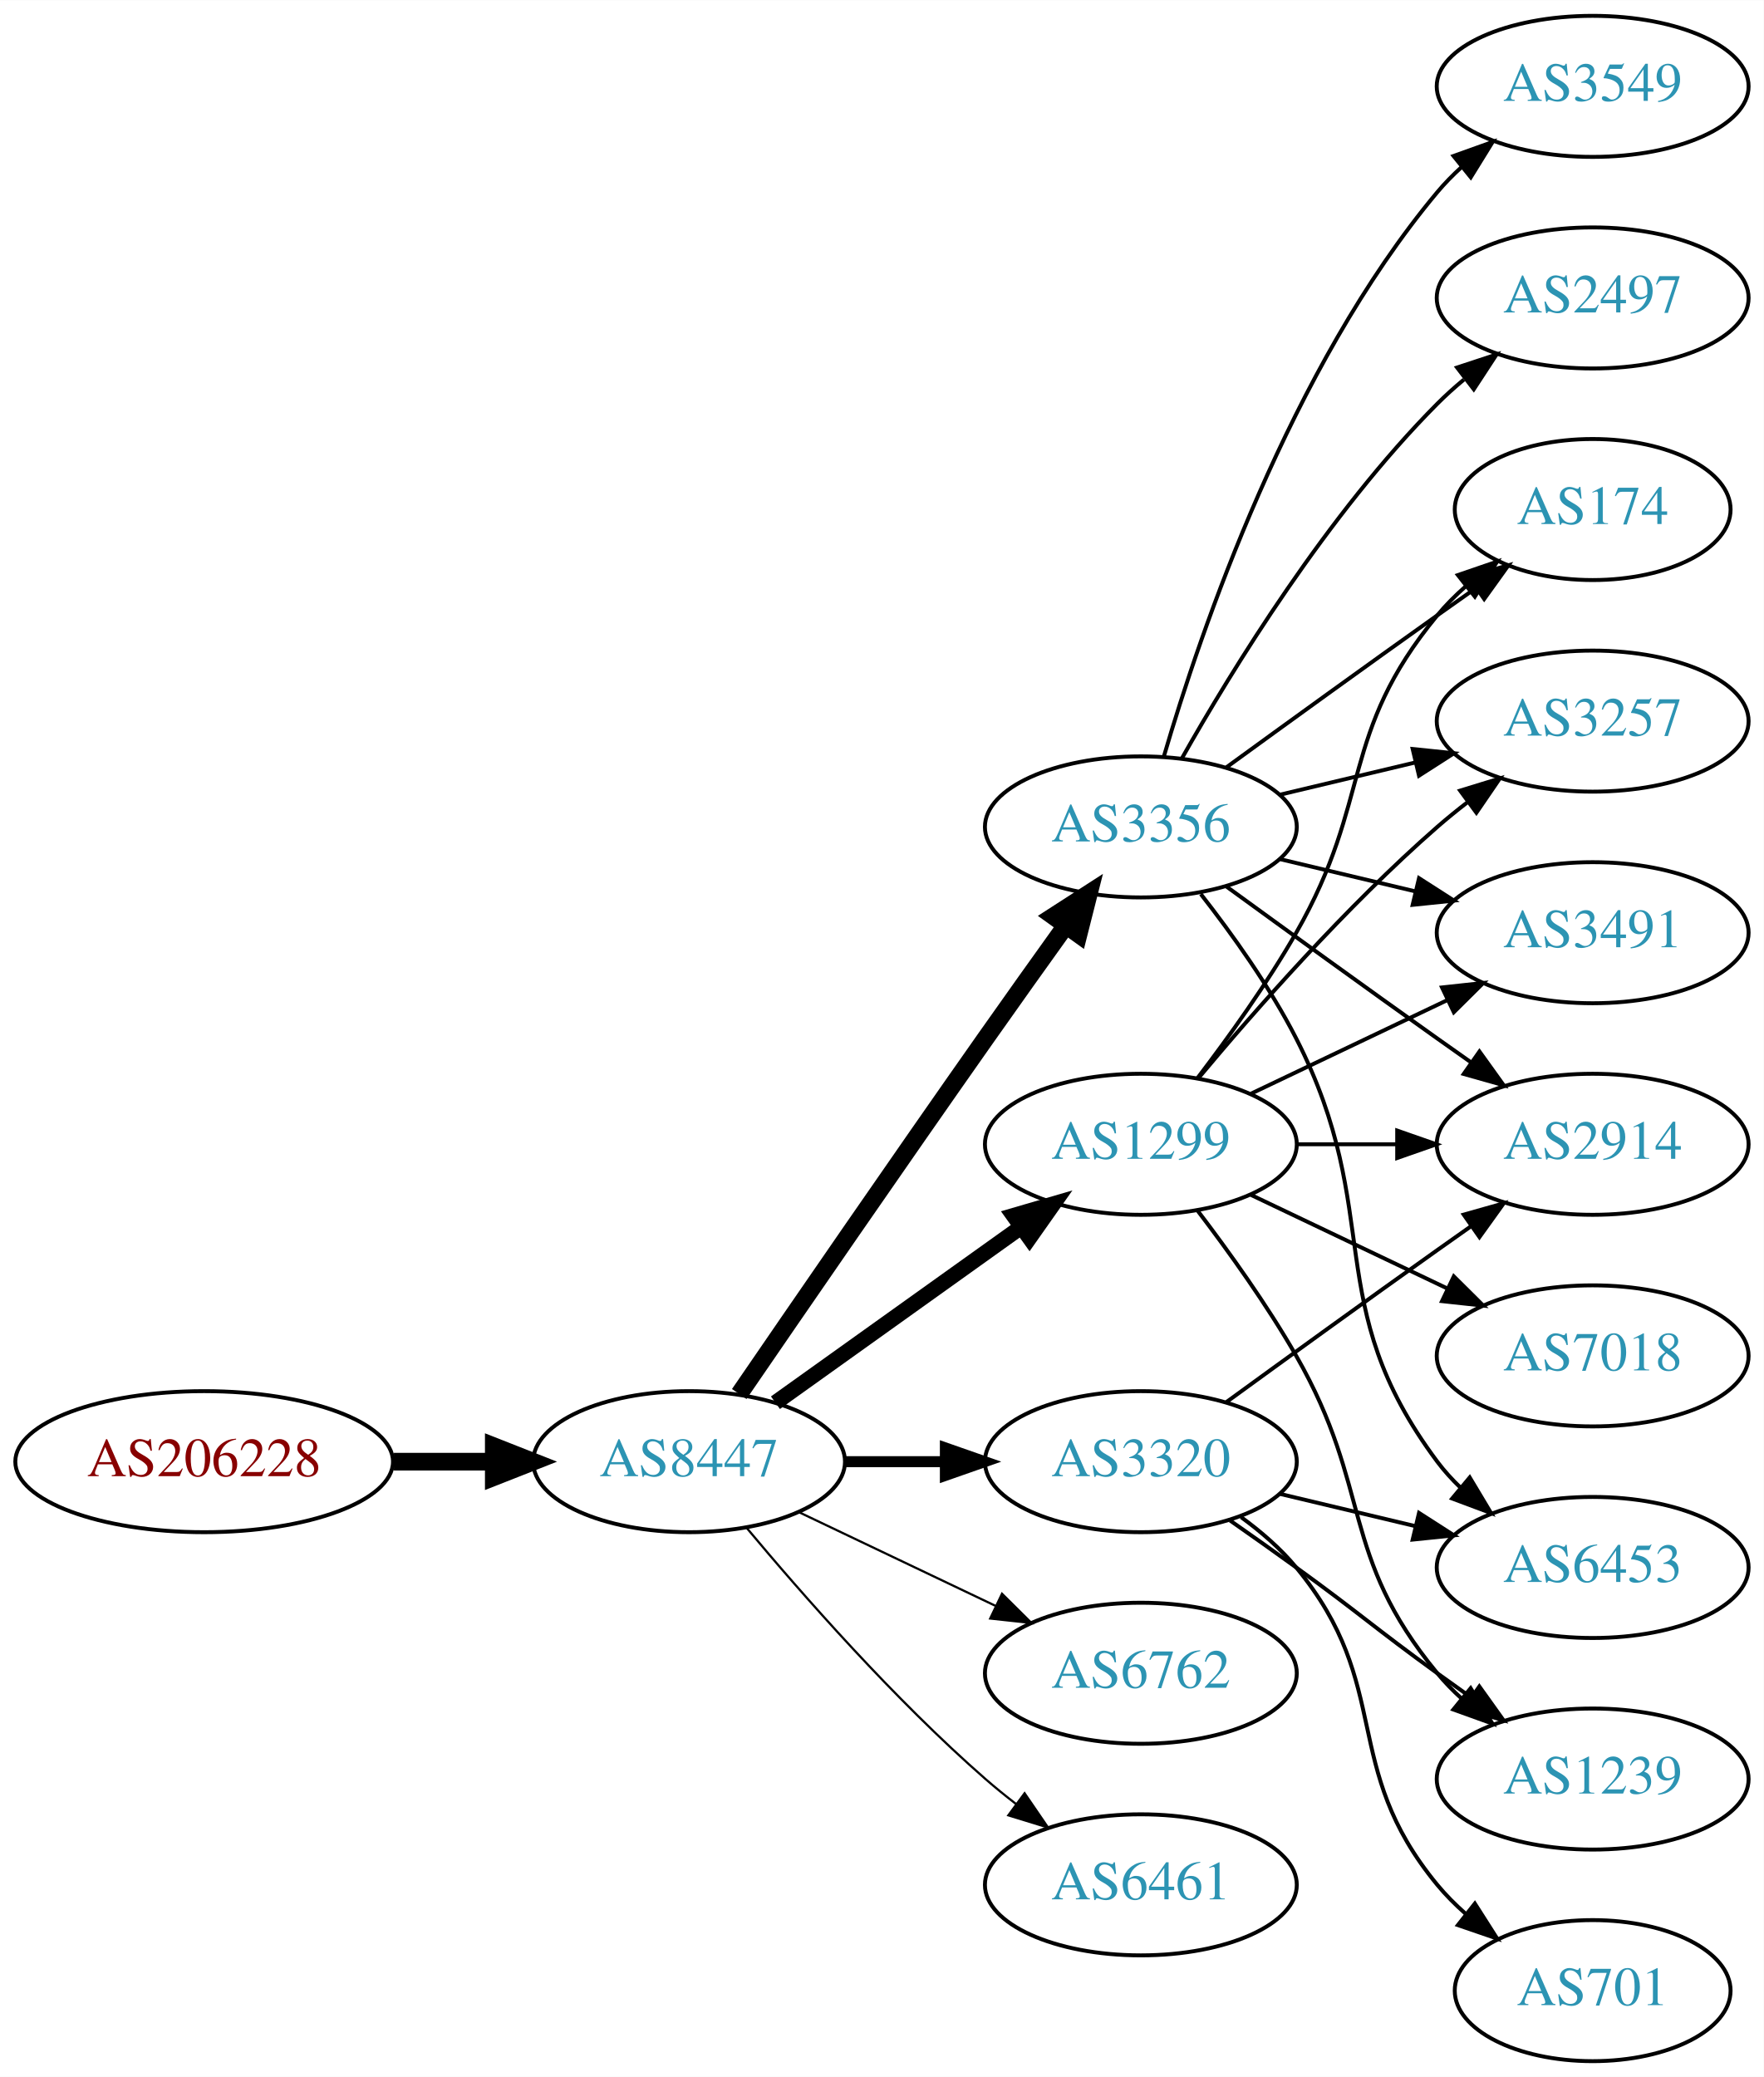
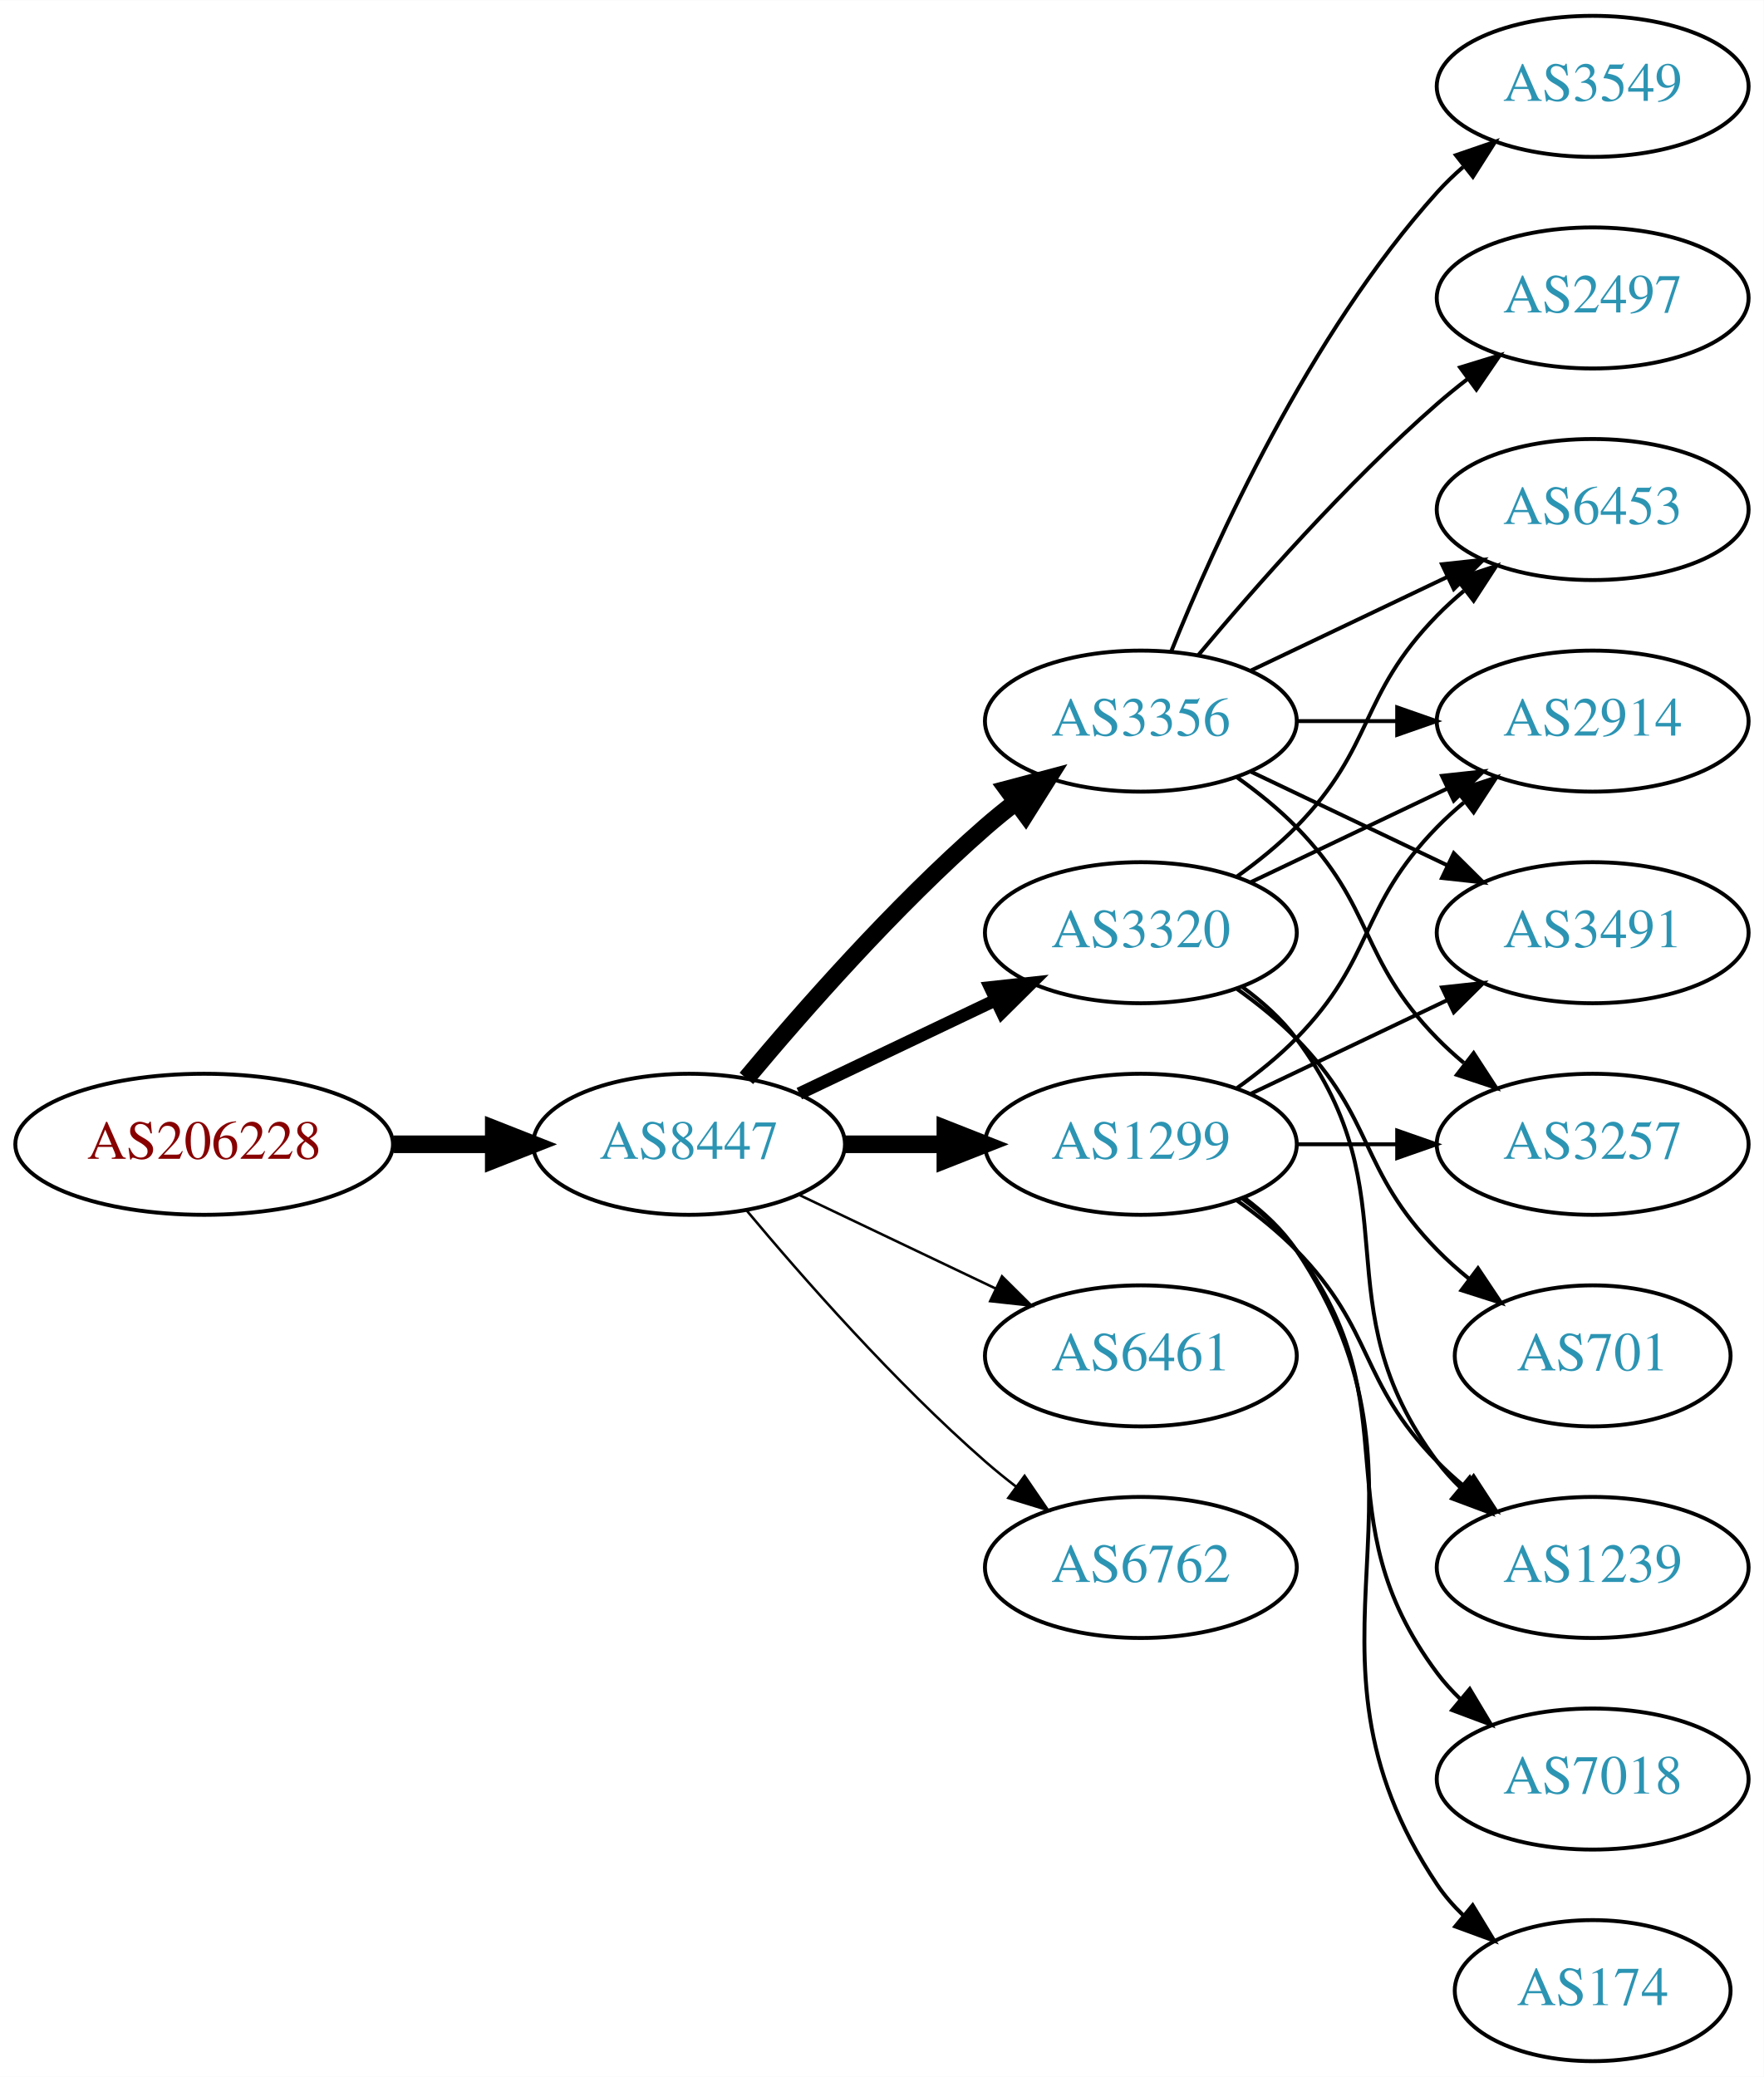
<svg xmlns="http://www.w3.org/2000/svg" xmlns:xlink="http://www.w3.org/1999/xlink" width="450pt" height="530pt" viewBox="0.00 0.00 450.07 530.00">
  <g id="graph0" class="graph" transform="scale(1 1) rotate(0) translate(4 526)">
    <polygon fill="white" stroke="none" points="-4,4 -4,-526 446.07,-526 446.07,4 -4,4" />
    <g id="node1" class="node">
      <g id="a_node1">
        <a xlink:href="/asn/206228" xlink:title="AS206228 ~ Andritz AG [AT]">
-           <ellipse fill="#ffffff" stroke="black" cx="48.096" cy="-153" rx="48.192" ry="18" />
-           <text text-anchor="middle" x="48.096" y="-149.3" font-family="Times,serif" font-size="14.00" fill="#880000">AS206228</text>
+           <ellipse fill="#ffffff" stroke="black" cx="48.096" cy="-234" rx="48.192" ry="18" />
+           <text text-anchor="middle" x="48.096" y="-230.3" font-family="Times,serif" font-size="14.00" fill="#880000">AS206228</text>
        </a>
      </g>
    </g>
    <g id="node2" class="node">
      <g id="a_node2">
        <a xlink:href="/asn/8447" xlink:title="AS8447 ~ A1 Telekom Austria AG [AT]">
-           <ellipse fill="#ffffff" stroke="black" cx="171.838" cy="-153" rx="39.794" ry="18" />
-           <text text-anchor="middle" x="171.838" y="-149.3" font-family="Times,serif" font-size="14.00" fill="#2c94b3">AS8447</text>
+           <ellipse fill="#ffffff" stroke="black" cx="171.838" cy="-234" rx="39.794" ry="18" />
+           <text text-anchor="middle" x="171.838" y="-230.3" font-family="Times,serif" font-size="14.00" fill="#2c94b3">AS8447</text>
        </a>
      </g>
    </g>
    <g id="edge1" class="edge">
-       <path fill="none" stroke="black" stroke-width="4.5" d="M96.513,-153C104.867,-153 113.577,-153 121.969,-153" />
-       <polygon fill="black" stroke="black" stroke-width="4.5" points="122.004,-156.938 132.004,-153 122.004,-149.063 122.004,-156.938" />
+       <path fill="none" stroke="black" stroke-width="4.5" d="M96.513,-234C104.867,-234 113.577,-234 121.969,-234" />
+       <polygon fill="black" stroke="black" stroke-width="4.5" points="122.004,-237.938 132.004,-234 122.004,-230.063 122.004,-237.938" />
    </g>
    <g id="node3" class="node">
      <g id="a_node3">
-         <a xlink:href="/asn/3320" xlink:title="AS3320 ~ DTAG [DE]">
-           <ellipse fill="#ffffff" stroke="black" cx="287.131" cy="-153" rx="39.794" ry="18" />
-           <text text-anchor="middle" x="287.131" y="-149.3" font-family="Times,serif" font-size="14.00" fill="#2c94b3">AS3320</text>
-         </a>
-       </g>
-     </g>
-     <g id="edge2" class="edge">
-       <path fill="none" stroke="black" stroke-width="2.812" d="M211.51,-153C219.713,-153 228.477,-153 237.009,-153" />
-       <polygon fill="black" stroke="black" stroke-width="2.812" points="237.248,-156.5 247.248,-153 237.248,-149.5 237.248,-156.5" />
-     </g>
-     <g id="node4" class="node">
-       <g id="a_node4">
-         <a xlink:href="/asn/3356" xlink:title="AS3356 ~ Level 3 Parent, LLC [US]">
-           <ellipse fill="#ffffff" stroke="black" cx="287.131" cy="-315" rx="39.794" ry="18" />
-           <text text-anchor="middle" x="287.131" y="-311.3" font-family="Times,serif" font-size="14.00" fill="#2c94b3">AS3356</text>
-         </a>
-       </g>
-     </g>
-     <g id="edge3" class="edge">
-       <path fill="none" stroke="black" stroke-width="4.5" d="M184.645,-170.269C199.288,-191.642 225.062,-229.12 247.484,-261 254.119,-270.433 261.469,-280.739 267.963,-289.795" />
-       <polygon fill="black" stroke="black" stroke-width="4.5" points="264.843,-292.201 273.875,-298.026 271.239,-287.607 264.843,-292.201" />
-     </g>
-     <g id="node5" class="node">
-       <g id="a_node5">
        <a xlink:href="/asn/1299" xlink:title="AS1299 ~ Telia Carrier [EU]">
          <ellipse fill="#ffffff" stroke="black" cx="287.131" cy="-234" rx="39.794" ry="18" />
          <text text-anchor="middle" x="287.131" y="-230.3" font-family="Times,serif" font-size="14.00" fill="#2c94b3">AS1299</text>
        </a>
      </g>
    </g>
+     <g id="edge2" class="edge">
+       <path fill="none" stroke="black" stroke-width="4.5" d="M211.51,-234C219.713,-234 228.477,-234 237.009,-234" />
+       <polygon fill="black" stroke="black" stroke-width="4.5" points="237.248,-237.938 247.248,-234 237.248,-230.063 237.248,-237.938" />
+     </g>
+     <g id="node4" class="node">
+       <g id="a_node4">
+         <a xlink:href="/asn/3320" xlink:title="AS3320 ~ DTAG [DE]">
+           <ellipse fill="#ffffff" stroke="black" cx="287.131" cy="-288" rx="39.794" ry="18" />
+           <text text-anchor="middle" x="287.131" y="-284.3" font-family="Times,serif" font-size="14.00" fill="#2c94b3">AS3320</text>
+         </a>
+       </g>
+     </g>
+     <g id="edge3" class="edge">
+       <path fill="none" stroke="black" stroke-width="3.214" d="M199.974,-246.934C214.968,-254.081 233.789,-263.052 250.013,-270.785" />
+       <polygon fill="black" stroke="black" stroke-width="3.214" points="248.683,-274.028 259.216,-275.171 251.695,-267.709 248.683,-274.028" />
+     </g>
+     <g id="node5" class="node">
+       <g id="a_node5">
+         <a xlink:href="/asn/3356" xlink:title="AS3356 ~ Level 3 Parent, LLC [US]">
+           <ellipse fill="#ffffff" stroke="black" cx="287.131" cy="-342" rx="39.794" ry="18" />
+           <text text-anchor="middle" x="287.131" y="-338.3" font-family="Times,serif" font-size="14.00" fill="#2c94b3">AS3356</text>
+         </a>
+       </g>
+     </g>
    <g id="edge4" class="edge">
-       <path fill="none" stroke="black" stroke-width="3.938" d="M193.882,-168.046C211.497,-180.639 236.835,-198.755 256.501,-212.816" />
-       <polygon fill="black" stroke="black" stroke-width="3.938" points="254.645,-215.791 264.815,-218.76 258.716,-210.097 254.645,-215.791" />
+       <path fill="none" stroke="black" stroke-width="4.5" d="M186.468,-250.817C200.751,-267.929 224.297,-294.745 247.484,-315 249.95,-317.154 252.589,-319.294 255.286,-321.372" />
+       <polygon fill="black" stroke="black" stroke-width="4.5" points="253.052,-324.616 263.44,-327.37 257.718,-318.273 253.052,-324.616" />
    </g>
    <g id="node6" class="node">
      <g id="a_node6">
-         <a xlink:href="/asn/6762" xlink:title="AS6762 ~ TELECOM ITALIA SPARKLE S.p.A. [IT]">
-           <ellipse fill="#ffffff" stroke="black" cx="287.131" cy="-99" rx="39.794" ry="18" />
-           <text text-anchor="middle" x="287.131" y="-95.3" font-family="Times,serif" font-size="14.00" fill="#2c94b3">AS6762</text>
+         <a xlink:href="/asn/6461" xlink:title="AS6461 ~ Zayo Bandwidth [US]">
+           <ellipse fill="#ffffff" stroke="black" cx="287.131" cy="-180" rx="39.794" ry="18" />
+           <text text-anchor="middle" x="287.131" y="-176.3" font-family="Times,serif" font-size="14.00" fill="#2c94b3">AS6461</text>
        </a>
      </g>
    </g>
    <g id="edge5" class="edge">
-       <path fill="none" stroke="black" stroke-width="0.562" d="M199.974,-140.066C214.968,-132.919 233.789,-123.948 250.013,-116.215" />
-       <polygon fill="black" stroke="black" stroke-width="0.562" points="251.695,-119.291 259.216,-111.829 248.683,-112.972 251.695,-119.291" />
+       <path fill="none" stroke="black" stroke-width="0.643" d="M199.974,-221.066C214.968,-213.919 233.789,-204.948 250.013,-197.215" />
+       <polygon fill="black" stroke="black" stroke-width="0.643" points="251.695,-200.291 259.216,-192.829 248.683,-193.972 251.695,-200.291" />
    </g>
    <g id="node7" class="node">
      <g id="a_node7">
-         <a xlink:href="/asn/6461" xlink:title="AS6461 ~ Zayo Bandwidth [US]">
-           <ellipse fill="#ffffff" stroke="black" cx="287.131" cy="-45" rx="39.794" ry="18" />
-           <text text-anchor="middle" x="287.131" y="-41.3" font-family="Times,serif" font-size="14.00" fill="#2c94b3">AS6461</text>
+         <a xlink:href="/asn/6762" xlink:title="AS6762 ~ TELECOM ITALIA SPARKLE S.p.A. [IT]">
+           <ellipse fill="#ffffff" stroke="black" cx="287.131" cy="-126" rx="39.794" ry="18" />
+           <text text-anchor="middle" x="287.131" y="-122.3" font-family="Times,serif" font-size="14.00" fill="#2c94b3">AS6762</text>
        </a>
      </g>
    </g>
    <g id="edge6" class="edge">
-       <path fill="none" stroke="black" stroke-width="0.562" d="M186.468,-136.183C200.751,-119.071 224.297,-92.255 247.484,-72 249.95,-69.846 252.589,-67.706 255.286,-65.628" />
-       <polygon fill="black" stroke="black" stroke-width="0.562" points="257.459,-68.375 263.44,-59.63 253.311,-62.736 257.459,-68.375" />
+       <path fill="none" stroke="black" stroke-width="0.643" d="M186.468,-217.183C200.751,-200.071 224.297,-173.255 247.484,-153 249.95,-150.846 252.589,-148.706 255.286,-146.628" />
+       <polygon fill="black" stroke="black" stroke-width="0.643" points="257.459,-149.375 263.44,-140.63 253.311,-143.736 257.459,-149.375" />
+     </g>
+     <g id="node8" class="node">
+       <g id="a_node8">
+         <a xlink:href="/asn/2914" xlink:title="AS2914 ~ NTT America, Inc. [US]">
+           <ellipse fill="#ffffff" stroke="black" cx="402.424" cy="-342" rx="39.794" ry="18" />
+           <text text-anchor="middle" x="402.424" y="-338.3" font-family="Times,serif" font-size="14.00" fill="#2c94b3">AS2914</text>
+         </a>
+       </g>
+     </g>
+     <g id="edge20" class="edge">
+       <path fill="none" stroke="black" d="M311.725,-248.389C316.981,-252.148 322.313,-256.437 326.777,-261 346.95,-281.617 342.605,-294.383 362.777,-315 364.87,-317.139 367.154,-319.218 369.53,-321.21" />
+       <polygon fill="black" stroke="black" points="367.774,-324.275 377.83,-327.611 372.049,-318.732 367.774,-324.275" />
+     </g>
+     <g id="node9" class="node">
+       <g id="a_node9">
+         <a xlink:href="/asn/3491" xlink:title="AS3491 ~ PCCW Global, Inc. [US]">
+           <ellipse fill="#ffffff" stroke="black" cx="402.424" cy="-288" rx="39.794" ry="18" />
+           <text text-anchor="middle" x="402.424" y="-284.3" font-family="Times,serif" font-size="14.00" fill="#2c94b3">AS3491</text>
+         </a>
+       </g>
+     </g>
+     <g id="edge22" class="edge">
+       <path fill="none" stroke="black" d="M315.267,-246.934C330.261,-254.081 349.082,-263.052 365.306,-270.785" />
+       <polygon fill="black" stroke="black" points="363.976,-274.028 374.509,-275.171 366.988,-267.709 363.976,-274.028" />
+     </g>
+     <g id="node11" class="node">
+       <g id="a_node11">
+         <a xlink:href="/asn/3257" xlink:title="AS3257 ~ GTT [DE]">
+           <ellipse fill="#ffffff" stroke="black" cx="402.424" cy="-234" rx="39.794" ry="18" />
+           <text text-anchor="middle" x="402.424" y="-230.3" font-family="Times,serif" font-size="14.00" fill="#2c94b3">AS3257</text>
+         </a>
+       </g>
+     </g>
+     <g id="edge18" class="edge">
+       <path fill="none" stroke="black" d="M326.803,-234C335.006,-234 343.77,-234 352.302,-234" />
+       <polygon fill="black" stroke="black" points="352.541,-237.5 362.541,-234 352.541,-230.5 352.541,-237.5" />
+     </g>
+     <g id="node14" class="node">
+       <g id="a_node14">
+         <a xlink:href="/asn/1239" xlink:title="AS1239 ~ Sprint [US]">
+           <ellipse fill="#ffffff" stroke="black" cx="402.424" cy="-126" rx="39.794" ry="18" />
+           <text text-anchor="middle" x="402.424" y="-122.3" font-family="Times,serif" font-size="14.00" fill="#2c94b3">AS1239</text>
+         </a>
+       </g>
+     </g>
+     <g id="edge19" class="edge">
+       <path fill="none" stroke="black" d="M311.725,-219.611C316.981,-215.852 322.313,-211.563 326.777,-207 346.95,-186.383 342.605,-173.617 362.777,-153 364.87,-150.861 367.154,-148.782 369.53,-146.79" />
+       <polygon fill="black" stroke="black" points="372.049,-149.268 377.83,-140.389 367.774,-143.725 372.049,-149.268" />
+     </g>
+     <g id="node16" class="node">
+       <g id="a_node16">
+         <a xlink:href="/asn/7018" xlink:title="AS7018 ~ AT&amp;T Services, Inc. [US]">
+           <ellipse fill="#ffffff" stroke="black" cx="402.424" cy="-72" rx="39.794" ry="18" />
+           <text text-anchor="middle" x="402.424" y="-68.3" font-family="Times,serif" font-size="14.00" fill="#2c94b3">AS7018</text>
+         </a>
+       </g>
+     </g>
+     <g id="edge17" class="edge">
+       <path fill="none" stroke="black" d="M313.062,-220.118C318.138,-216.389 323.056,-211.984 326.777,-207 357.049,-166.458 332.506,-139.542 362.777,-99 364.522,-96.664 366.529,-94.455 368.693,-92.383" />
+       <polygon fill="black" stroke="black" points="371.052,-94.973 376.493,-85.882 366.57,-89.595 371.052,-94.973" />
+     </g>
+     <g id="node17" class="node">
+       <g id="a_node17">
+         <a xlink:href="/asn/174" xlink:title="AS174 ~ Cogent Communications [US]">
+           <ellipse fill="#ffffff" stroke="black" cx="402.424" cy="-18" rx="35.194" ry="18" />
+           <text text-anchor="middle" x="402.424" y="-14.3" font-family="Times,serif" font-size="14.00" fill="#2c94b3">AS174</text>
+         </a>
+       </g>
+     </g>
+     <g id="edge21" class="edge">
+       <path fill="none" stroke="black" d="M313.45,-220.393C318.506,-216.649 323.318,-212.169 326.777,-207 367.802,-145.706 321.753,-106.294 362.777,-45 364.644,-42.211 366.904,-39.623 369.383,-37.243" />
+       <polygon fill="black" stroke="black" points="371.801,-39.786 377.306,-30.734 367.358,-34.378 371.801,-39.786" />
+     </g>
+     <g id="edge16" class="edge">
+       <path fill="none" stroke="black" d="M315.267,-300.934C330.261,-308.081 349.082,-317.052 365.306,-324.785" />
+       <polygon fill="black" stroke="black" points="363.976,-328.028 374.509,-329.171 366.988,-321.709 363.976,-328.028" />
+     </g>
+     <g id="node10" class="node">
+       <g id="a_node10">
+         <a xlink:href="/asn/6453" xlink:title="AS6453 ~ TATA COMMUNICATIONS (AMERICA) INC [US]">
+           <ellipse fill="#ffffff" stroke="black" cx="402.424" cy="-396" rx="39.794" ry="18" />
+           <text text-anchor="middle" x="402.424" y="-392.3" font-family="Times,serif" font-size="14.00" fill="#2c94b3">AS6453</text>
+         </a>
+       </g>
+     </g>
+     <g id="edge14" class="edge">
+       <path fill="none" stroke="black" d="M311.725,-302.389C316.981,-306.148 322.313,-310.437 326.777,-315 346.95,-335.617 342.605,-348.383 362.777,-369 364.87,-371.139 367.154,-373.218 369.53,-375.21" />
+       <polygon fill="black" stroke="black" points="367.774,-378.275 377.83,-381.611 372.049,-372.732 367.774,-378.275" />
+     </g>
+     <g id="edge13" class="edge">
+       <path fill="none" stroke="black" d="M313.062,-274.118C318.138,-270.389 323.056,-265.984 326.777,-261 357.049,-220.458 332.506,-193.542 362.777,-153 364.522,-150.664 366.529,-148.455 368.693,-146.383" />
+       <polygon fill="black" stroke="black" points="371.052,-148.973 376.493,-139.882 366.57,-143.595 371.052,-148.973" />
+     </g>
+     <g id="node15" class="node">
+       <g id="a_node15">
+         <a xlink:href="/asn/701" xlink:title="AS701 ~ UUNET [US]">
+           <ellipse fill="#ffffff" stroke="black" cx="402.424" cy="-180" rx="35.194" ry="18" />
+           <text text-anchor="middle" x="402.424" y="-176.3" font-family="Times,serif" font-size="14.00" fill="#2c94b3">AS701</text>
+         </a>
+       </g>
+     </g>
+     <g id="edge15" class="edge">
+       <path fill="none" stroke="black" d="M311.725,-273.611C316.981,-269.852 322.313,-265.563 326.777,-261 346.95,-240.383 342.605,-227.617 362.777,-207 365.257,-204.466 368.003,-202.017 370.856,-199.696" />
+       <polygon fill="black" stroke="black" points="373.158,-202.343 379.041,-193.532 368.947,-196.752 373.158,-202.343" />
+     </g>
+     <g id="edge7" class="edge">
+       <path fill="none" stroke="black" d="M326.803,-342C335.006,-342 343.77,-342 352.302,-342" />
+       <polygon fill="black" stroke="black" points="352.541,-345.5 362.541,-342 352.541,-338.5 352.541,-345.5" />
+     </g>
+     <g id="edge8" class="edge">
+       <path fill="none" stroke="black" d="M315.267,-329.066C330.261,-321.919 349.082,-312.948 365.306,-305.215" />
+       <polygon fill="black" stroke="black" points="366.988,-308.291 374.509,-300.829 363.976,-301.972 366.988,-308.291" />
+     </g>
+     <g id="edge9" class="edge">
+       <path fill="none" stroke="black" d="M315.267,-354.934C330.261,-362.081 349.082,-371.052 365.306,-378.785" />
+       <polygon fill="black" stroke="black" points="363.976,-382.028 374.509,-383.171 366.988,-375.709 363.976,-382.028" />
+     </g>
+     <g id="edge10" class="edge">
+       <path fill="none" stroke="black" d="M311.725,-327.611C316.981,-323.852 322.313,-319.563 326.777,-315 346.95,-294.383 342.605,-281.617 362.777,-261 364.87,-258.861 367.154,-256.782 369.53,-254.79" />
+       <polygon fill="black" stroke="black" points="372.049,-257.268 377.83,-248.389 367.774,-251.725 372.049,-257.268" />
    </g>
    <g id="node12" class="node">
      <g id="a_node12">
-         <a xlink:href="/asn/2914" xlink:title="AS2914 ~ NTT America, Inc. [US]">
-           <ellipse fill="#ffffff" stroke="black" cx="402.424" cy="-234" rx="39.794" ry="18" />
-           <text text-anchor="middle" x="402.424" y="-230.3" font-family="Times,serif" font-size="14.00" fill="#2c94b3">AS2914</text>
-         </a>
-       </g>
-     </g>
-     <g id="edge20" class="edge">
-       <path fill="none" stroke="black" d="M308.979,-168.222C323.913,-179.091 344.527,-194.025 362.777,-207 365.598,-209.005 368.541,-211.085 371.489,-213.159" />
-       <polygon fill="black" stroke="black" points="369.516,-216.05 379.714,-218.926 373.535,-210.319 369.516,-216.05" />
-     </g>
-     <g id="node13" class="node">
-       <g id="a_node13">
-         <a xlink:href="/asn/6453" xlink:title="AS6453 ~ TATA COMMUNICATIONS (AMERICA) INC [US]">
-           <ellipse fill="#ffffff" stroke="black" cx="402.424" cy="-126" rx="39.794" ry="18" />
-           <text text-anchor="middle" x="402.424" y="-122.3" font-family="Times,serif" font-size="14.00" fill="#2c94b3">AS6453</text>
-         </a>
-       </g>
-     </g>
-     <g id="edge23" class="edge">
-       <path fill="none" stroke="black" d="M322.738,-144.752C333.609,-142.162 345.764,-139.265 357.206,-136.538" />
-       <polygon fill="black" stroke="black" points="358.112,-139.92 367.029,-134.197 356.49,-133.111 358.112,-139.92" />
-     </g>
-     <g id="node16" class="node">
-       <g id="a_node16">
-         <a xlink:href="/asn/1239" xlink:title="AS1239 ~ Sprint [US]">
-           <ellipse fill="#ffffff" stroke="black" cx="402.424" cy="-72" rx="39.794" ry="18" />
-           <text text-anchor="middle" x="402.424" y="-68.3" font-family="Times,serif" font-size="14.00" fill="#2c94b3">AS1239</text>
-         </a>
-       </g>
-     </g>
-     <g id="edge22" class="edge">
-       <path fill="none" stroke="black" d="M309.888,-137.991C315.422,-134.121 321.341,-129.936 326.777,-126 342.977,-114.271 346.578,-110.729 362.777,-99 365.58,-96.971 368.512,-94.875 371.453,-92.79" />
-       <polygon fill="black" stroke="black" points="373.504,-95.627 379.667,-87.009 369.475,-89.903 373.504,-95.627" />
-     </g>
-     <g id="node17" class="node">
-       <g id="a_node17">
-         <a xlink:href="/asn/701" xlink:title="AS701 ~ UUNET [US]">
-           <ellipse fill="#ffffff" stroke="black" cx="402.424" cy="-18" rx="35.194" ry="18" />
-           <text text-anchor="middle" x="402.424" y="-14.3" font-family="Times,serif" font-size="14.00" fill="#2c94b3">AS701</text>
-         </a>
-       </g>
-     </g>
-     <g id="edge21" class="edge">
-       <path fill="none" stroke="black" d="M312.712,-138.844C317.806,-135.128 322.82,-130.799 326.777,-126 351.842,-95.606 337.713,-75.394 362.777,-45 364.912,-42.411 367.355,-39.959 369.951,-37.666" />
-       <polygon fill="black" stroke="black" points="372.36,-40.224 378.051,-31.288 368.029,-34.725 372.36,-40.224" />
-     </g>
-     <g id="node8" class="node">
-       <g id="a_node8">
        <a xlink:href="/asn/3549" xlink:title="AS3549 ~ Level 3 Parent, LLC [US]">
          <ellipse fill="#ffffff" stroke="black" cx="402.424" cy="-504" rx="39.794" ry="18" />
          <text text-anchor="middle" x="402.424" y="-500.3" font-family="Times,serif" font-size="14.00" fill="#2c94b3">AS3549</text>
        </a>
      </g>
    </g>
-     <g id="edge7" class="edge">
-       <path fill="none" stroke="black" d="M293.005,-333.002C302.319,-364.844 325.136,-431.981 362.777,-477 364.648,-479.237 366.746,-481.374 368.972,-483.396" />
-       <polygon fill="black" stroke="black" points="366.916,-486.234 376.891,-489.804 371.319,-480.793 366.916,-486.234" />
-     </g>
-     <g id="node9" class="node">
-       <g id="a_node9">
-         <a xlink:href="/asn/174" xlink:title="AS174 ~ Cogent Communications [US]">
-           <ellipse fill="#ffffff" stroke="black" cx="402.424" cy="-396" rx="35.194" ry="18" />
-           <text text-anchor="middle" x="402.424" y="-392.3" font-family="Times,serif" font-size="14.00" fill="#2c94b3">AS174</text>
-         </a>
-       </g>
-     </g>
-     <g id="edge8" class="edge">
-       <path fill="none" stroke="black" d="M308.979,-330.222C323.913,-341.091 344.527,-356.025 362.777,-369 365.988,-371.282 369.357,-373.661 372.711,-376.018" />
-       <polygon fill="black" stroke="black" points="370.723,-378.899 380.922,-381.77 374.74,-373.166 370.723,-378.899" />
-     </g>
-     <g id="node10" class="node">
-       <g id="a_node10">
-         <a xlink:href="/asn/3257" xlink:title="AS3257 ~ GTT [DE]">
-           <ellipse fill="#ffffff" stroke="black" cx="402.424" cy="-342" rx="39.794" ry="18" />
-           <text text-anchor="middle" x="402.424" y="-338.3" font-family="Times,serif" font-size="14.00" fill="#2c94b3">AS3257</text>
-         </a>
-       </g>
-     </g>
-     <g id="edge9" class="edge">
-       <path fill="none" stroke="black" d="M322.738,-323.248C333.609,-325.838 345.764,-328.735 357.206,-331.462" />
-       <polygon fill="black" stroke="black" points="356.49,-334.889 367.029,-333.803 358.112,-328.08 356.49,-334.889" />
-     </g>
-     <g id="node11" class="node">
-       <g id="a_node11">
+     <g id="edge11" class="edge">
+       <path fill="none" stroke="black" d="M294.879,-359.787C305.93,-387.243 329.983,-440.578 362.777,-477 364.78,-479.224 366.999,-481.363 369.331,-483.397" />
+       <polygon fill="black" stroke="black" points="367.529,-486.433 377.55,-489.873 371.862,-480.935 367.529,-486.433" />
+     </g>
+     <g id="node13" class="node">
+       <g id="a_node13">
        <a xlink:href="/asn/2497" xlink:title="AS2497 ~ Internet Initiative Japan Inc. [JP]">
          <ellipse fill="#ffffff" stroke="black" cx="402.424" cy="-450" rx="39.794" ry="18" />
          <text text-anchor="middle" x="402.424" y="-446.3" font-family="Times,serif" font-size="14.00" fill="#2c94b3">AS2497</text>
        </a>
      </g>
    </g>
-     <g id="edge10" class="edge">
-       <path fill="none" stroke="black" d="M297.591,-332.49C310.373,-355.096 334.805,-394.886 362.777,-423 364.888,-425.121 367.184,-427.188 369.57,-429.171" />
-       <polygon fill="black" stroke="black" points="367.822,-432.242 377.885,-435.556 372.085,-426.69 367.822,-432.242" />
-     </g>
-     <g id="edge11" class="edge">
-       <path fill="none" stroke="black" d="M308.979,-299.778C323.913,-288.909 344.527,-273.975 362.777,-261 365.598,-258.995 368.541,-256.915 371.489,-254.841" />
-       <polygon fill="black" stroke="black" points="373.535,-257.681 379.714,-249.074 369.516,-251.95 373.535,-257.681" />
-     </g>
    <g id="edge12" class="edge">
-       <path fill="none" stroke="black" d="M302.427,-297.86C310.414,-287.647 320.075,-274.147 326.777,-261 349.758,-215.923 332.506,-193.542 362.777,-153 364.522,-150.664 366.529,-148.455 368.693,-146.383" />
-       <polygon fill="black" stroke="black" points="371.052,-148.973 376.493,-139.882 366.57,-143.595 371.052,-148.973" />
-     </g>
-     <g id="node14" class="node">
-       <g id="a_node14">
-         <a xlink:href="/asn/3491" xlink:title="AS3491 ~ PCCW Global, Inc. [US]">
-           <ellipse fill="#ffffff" stroke="black" cx="402.424" cy="-288" rx="39.794" ry="18" />
-           <text text-anchor="middle" x="402.424" y="-284.3" font-family="Times,serif" font-size="14.00" fill="#2c94b3">AS3491</text>
-         </a>
-       </g>
-     </g>
-     <g id="edge13" class="edge">
-       <path fill="none" stroke="black" d="M322.738,-306.752C333.609,-304.162 345.764,-301.265 357.206,-298.538" />
-       <polygon fill="black" stroke="black" points="358.112,-301.92 367.029,-296.197 356.49,-295.111 358.112,-301.92" />
-     </g>
-     <g id="edge19" class="edge">
-       <path fill="none" stroke="black" d="M301.592,-250.913C309.485,-261.27 319.335,-274.992 326.777,-288 346.342,-322.194 337.713,-338.606 362.777,-369 364.912,-371.589 367.355,-374.041 369.951,-376.334" />
-       <polygon fill="black" stroke="black" points="368.029,-379.275 378.051,-382.712 372.36,-373.775 368.029,-379.275" />
-     </g>
-     <g id="edge17" class="edge">
-       <path fill="none" stroke="black" d="M301.761,-250.817C316.044,-267.929 339.59,-294.745 362.777,-315 365.243,-317.154 367.882,-319.294 370.579,-321.372" />
-       <polygon fill="black" stroke="black" points="368.604,-324.264 378.733,-327.37 372.752,-318.625 368.604,-324.264" />
-     </g>
-     <g id="edge18" class="edge">
-       <path fill="none" stroke="black" d="M326.803,-234C335.006,-234 343.77,-234 352.302,-234" />
-       <polygon fill="black" stroke="black" points="352.541,-237.5 362.541,-234 352.541,-230.5 352.541,-237.5" />
-     </g>
-     <g id="edge15" class="edge">
-       <path fill="none" stroke="black" d="M315.267,-246.934C330.261,-254.081 349.082,-263.052 365.306,-270.785" />
-       <polygon fill="black" stroke="black" points="363.976,-274.028 374.509,-275.171 366.988,-267.709 363.976,-274.028" />
-     </g>
-     <g id="node15" class="node">
-       <g id="a_node15">
-         <a xlink:href="/asn/7018" xlink:title="AS7018 ~ AT&amp;T Services, Inc. [US]">
-           <ellipse fill="#ffffff" stroke="black" cx="402.424" cy="-180" rx="39.794" ry="18" />
-           <text text-anchor="middle" x="402.424" y="-176.3" font-family="Times,serif" font-size="14.00" fill="#2c94b3">AS7018</text>
-         </a>
-       </g>
-     </g>
-     <g id="edge14" class="edge">
-       <path fill="none" stroke="black" d="M315.267,-221.066C330.261,-213.919 349.082,-204.948 365.306,-197.215" />
-       <polygon fill="black" stroke="black" points="366.988,-200.291 374.509,-192.829 363.976,-193.972 366.988,-200.291" />
-     </g>
-     <g id="edge16" class="edge">
-       <path fill="none" stroke="black" d="M301.592,-217.087C309.485,-206.73 319.335,-193.008 326.777,-180 346.342,-145.806 337.713,-129.394 362.777,-99 364.633,-96.751 366.72,-94.604 368.939,-92.576" />
-       <polygon fill="black" stroke="black" points="371.287,-95.177 376.843,-86.156 366.874,-89.744 371.287,-95.177" />
+       <path fill="none" stroke="black" d="M301.761,-358.817C316.044,-375.929 339.59,-402.745 362.777,-423 365.243,-425.154 367.882,-427.294 370.579,-429.372" />
+       <polygon fill="black" stroke="black" points="368.604,-432.264 378.733,-435.37 372.752,-426.625 368.604,-432.264" />
    </g>
  </g>
</svg>
